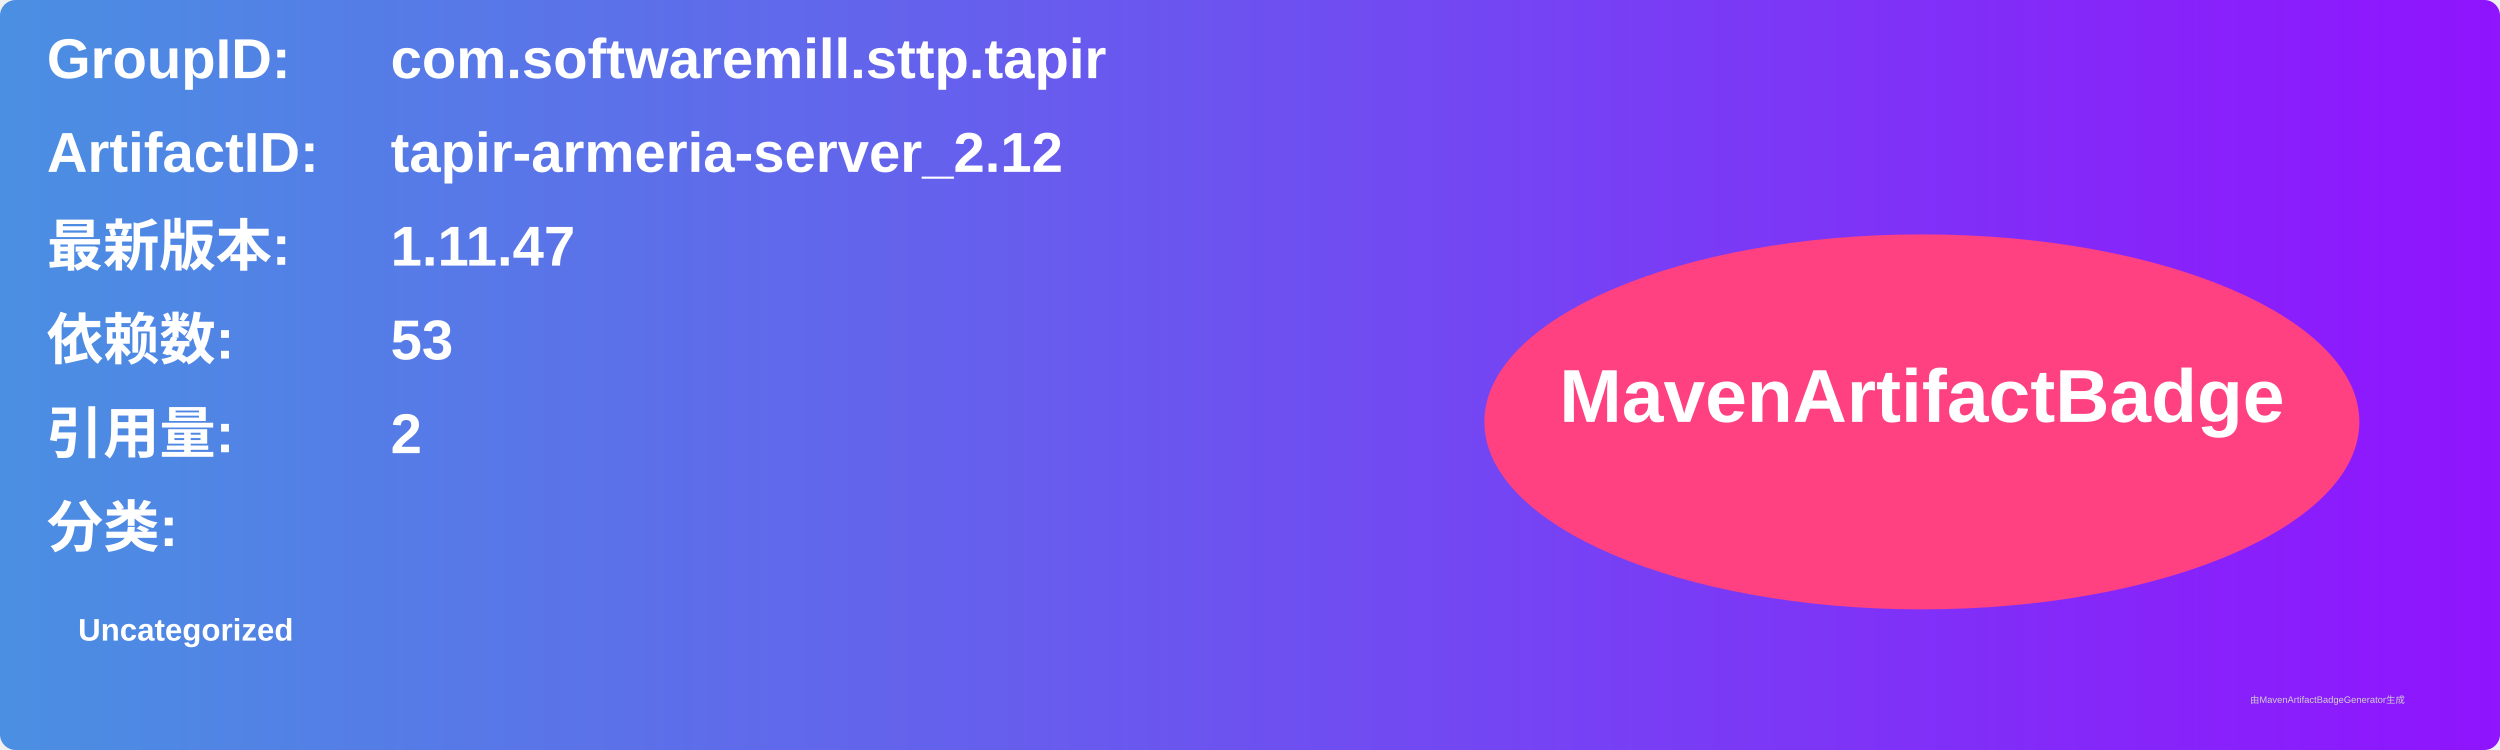
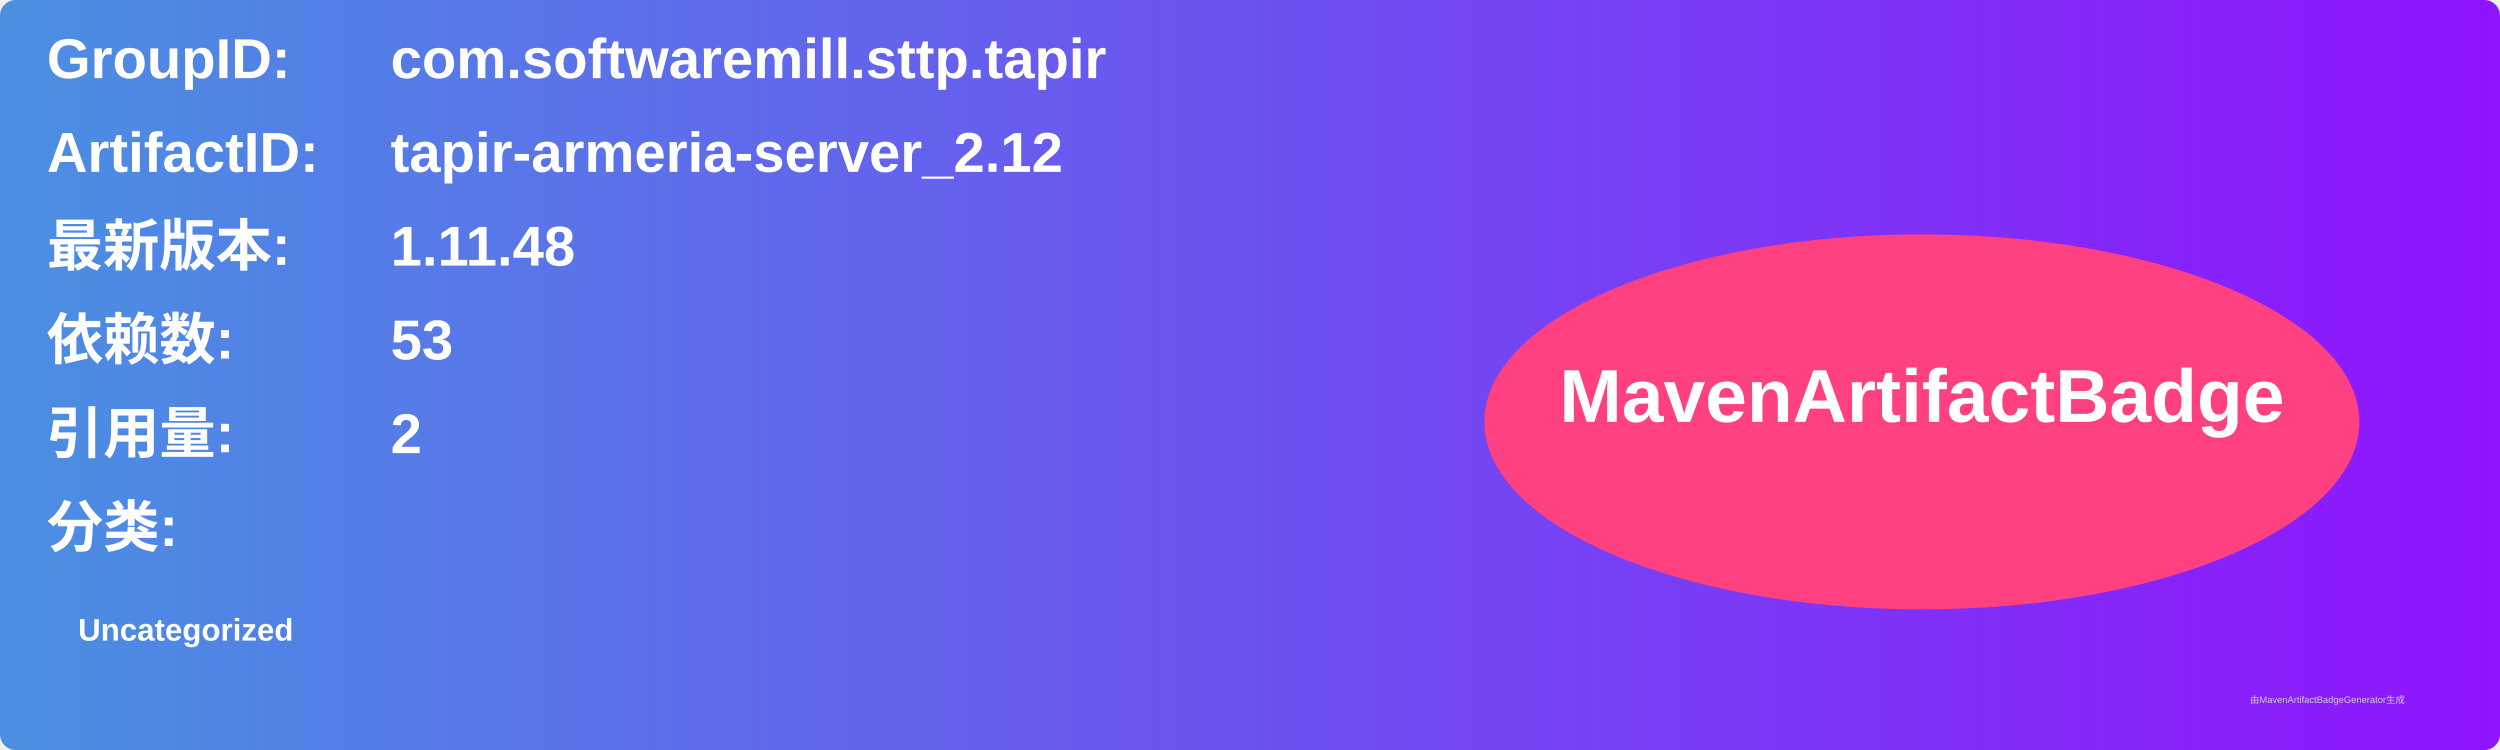
<svg xmlns="http://www.w3.org/2000/svg" width="800" height="240" viewBox="0 0 800 240">
  <linearGradient id="grad" x1="0%" y1="0%" x2="100%" y2="0%">
    <stop offset="0%" stop-color="#4a90e2" />
    <stop offset="100%" stop-color="#9013fe" />
  </linearGradient>
  <rect width="100%" height="100%" rx="5" ry="5" fill="url(#grad)" />
  <g transform="translate(15, 15)">
    <text x="0" y="10" font-family="Arial" font-size="18" fill="white" font-weight="bold" width="260">GroupID:</text>
    <text x="110" y="10" font-family="Arial" font-size="18" fill="white" font-weight="bold" width="460">com.softwaremill.sttp.tapir</text>
    <text x="0" y="40" font-family="Arial" font-size="18" fill="white" font-weight="bold" width="260">ArtifactID:</text>
    <text x="110" y="40" font-family="Arial" font-size="18" fill="white" font-weight="bold" width="460">tapir-armeria-server_2.12</text>
    <text x="0" y="70" font-family="Arial" font-size="18" fill="white" font-weight="bold">最新版本:</text>
    <text x="110" y="70" font-family="Arial" font-size="18" fill="white" font-weight="bold">
-       <tspan font-weight="bold">1.11.47</tspan>
+       <tspan font-weight="bold">1.11.48</tspan>
    </text>
    <text x="0" y="100" font-family="Arial" font-size="18" fill="white" font-weight="bold">依赖数: </text>
    <text x="110" y="100" font-family="Arial" font-size="18" fill="white">
      <tspan font-weight="bold">53</tspan>
    </text>
    <text x="0" y="130" font-family="Arial" font-size="18" fill="white" font-weight="bold">引用量: </text>
    <text x="110" y="130" font-family="Arial" font-size="18" fill="white">
      <tspan font-weight="bold">2</tspan>
    </text>
    <text x="0" y="160" font-family="Arial" font-size="18" fill="white" font-weight="bold">分类:</text>
    <text x="10" y="190" font-family="Arial" font-size="10" fill="white">
      <tspan font-weight="bold">Uncategorized</tspan>
    </text>
    <ellipse cx="600" cy="120" rx="140" ry="60" fill="#ff4081" />
    <text x="600" y="120" text-anchor="middle" font-family="Arial" font-size="24" fill="white" font-weight="bold">MavenArtifactBadge</text>
  </g>
  <text x="720" y="225" font-family="Arial" font-size="3" fill="#d0d0d0">由MavenArtifactBadgeGenerator生成</text>
</svg>
